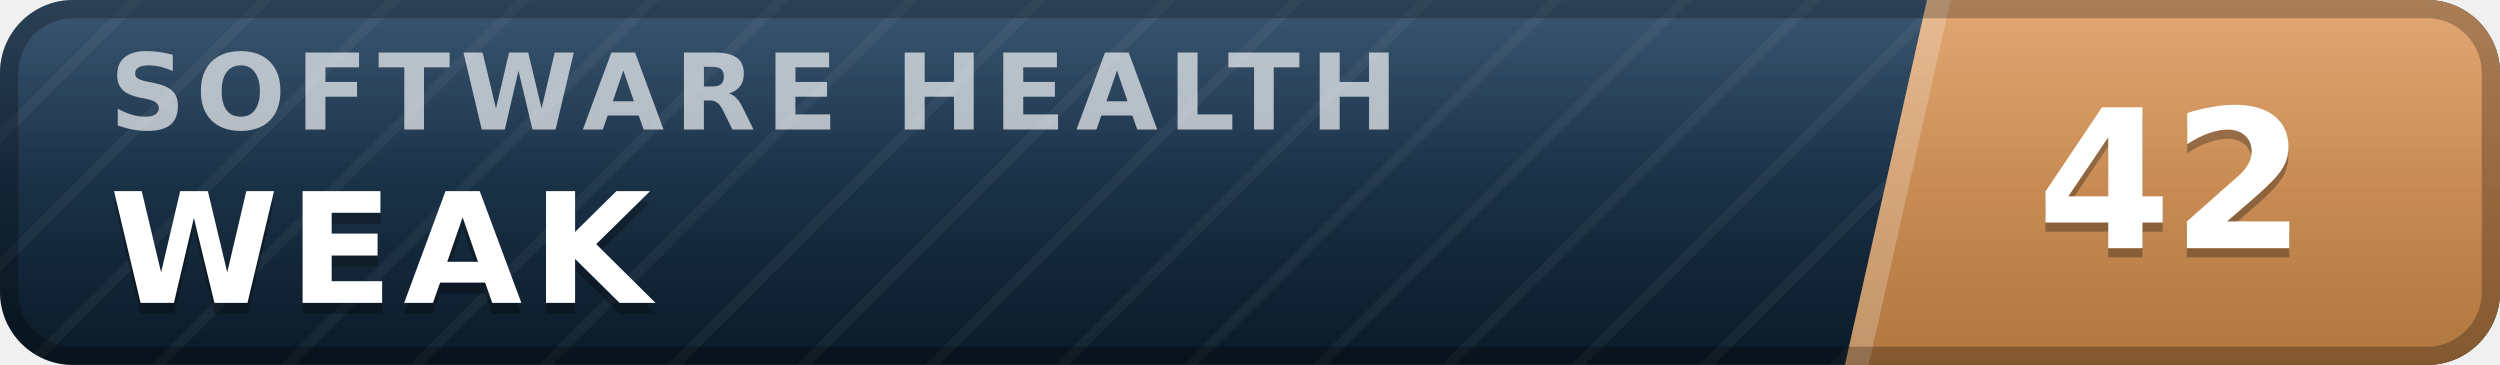
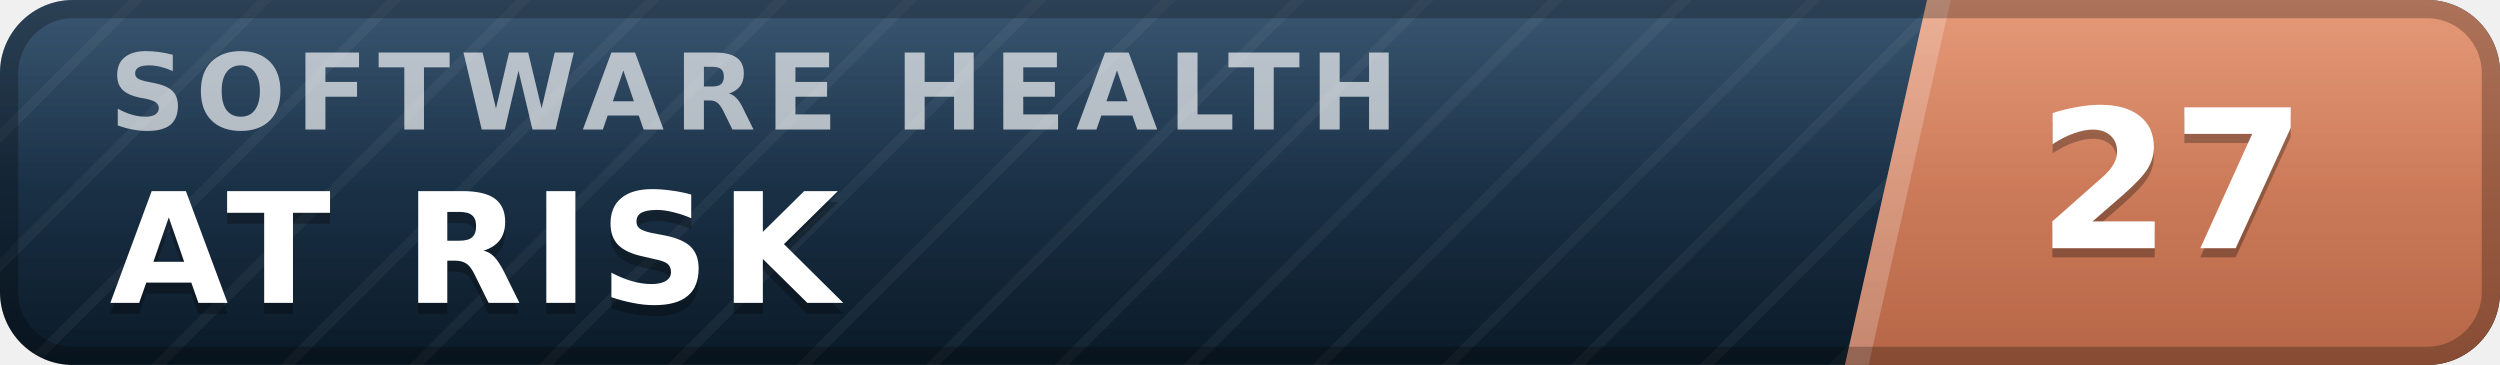
- <svg xmlns="http://www.w3.org/2000/svg" width="137" height="20" viewBox="0 0 137 20" role="img" aria-label="inspect.software software health index 42 of 100, weak" font-family="Verdana,DejaVu Sans,Geneva,sans-serif">
+ <svg xmlns="http://www.w3.org/2000/svg" width="137" height="20" viewBox="0 0 137 20" role="img" aria-label="inspect.software software health index 27 of 100, at risk" font-family="Verdana,DejaVu Sans,Geneva,sans-serif">
  <defs>
    <linearGradient id="plate" x1="0" y1="0" x2="0" y2="1">
      <stop offset="0" stop-color="#1d3d5c" />
      <stop offset="1" stop-color="#0a1926" />
    </linearGradient>
    <linearGradient id="endplate" x1="0" y1="0" x2="0" y2="1">
-       <stop offset="0" stop-color="#dd9a5e" />
-       <stop offset="1" stop-color="#b0763f" />
+       <stop offset="0" stop-color="#e18a64" />
+       <stop offset="1" stop-color="#b56546" />
    </linearGradient>
    <linearGradient id="gloss" x1="0" y1="0" x2="0" y2="1">
      <stop offset="0" stop-color="#fff" stop-opacity=".13" />
      <stop offset=".5" stop-color="#fff" stop-opacity=".03" />
      <stop offset="1" stop-color="#fff" stop-opacity="0" />
    </linearGradient>
    <pattern id="guilloche" width="5" height="5" patternUnits="userSpaceOnUse" patternTransform="rotate(45)">
      <line x1="0" y1="0" x2="0" y2="5" stroke="#fff" stroke-opacity=".045" stroke-width="1.1" />
    </pattern>
    <clipPath id="rounded">
      <rect width="137" height="20" rx="4" />
    </clipPath>
  </defs>
  <g clip-path="url(#rounded)">
    <rect width="137" height="20" fill="url(#plate)" />
    <rect width="137" height="20" fill="url(#guilloche)" />
    <polygon points="105.6,0 137,0 137,20 101.1,20" fill="url(#endplate)" />
    <polygon points="105.6,0 106.9,0 102.4,20 101.1,20" fill="#fff" fill-opacity=".22" />
    <text x="6.0" y="7.1" font-size="5.8" letter-spacing="0.55" fill="#fff" fill-opacity=".66" font-weight="bold" textLength="76.3" lengthAdjust="spacing">SOFTWARE HEALTH</text>
-     <text x="6.0" y="17.2" font-size="8.4" fill="#000" fill-opacity=".3" font-weight="bold" letter-spacing="0.55" textLength="30.3" lengthAdjust="spacing">WEAK</text>
-     <text x="6.0" y="16.6" font-size="8.4" fill="#fff" font-weight="bold" letter-spacing="0.55" textLength="30.3" lengthAdjust="spacing">WEAK</text>
-     <text x="119.0" y="14.1" font-size="10.6" fill="#000" fill-opacity=".3" font-weight="bold" text-anchor="middle">42</text>
-     <text x="119.0" y="13.6" font-size="10.6" fill="#fff" font-weight="bold" text-anchor="middle">42</text>
+     <text x="6.0" y="17.2" font-size="8.4" fill="#000" fill-opacity=".3" font-weight="bold" letter-spacing="0.55" textLength="43.3" lengthAdjust="spacing">AT RISK</text>
+     <text x="6.0" y="16.6" font-size="8.4" fill="#fff" font-weight="bold" letter-spacing="0.55" textLength="43.3" lengthAdjust="spacing">AT RISK</text>
+     <text x="119.0" y="14.1" font-size="10.6" fill="#000" fill-opacity=".3" font-weight="bold" text-anchor="middle">27</text>
+     <text x="119.0" y="13.6" font-size="10.6" fill="#fff" font-weight="bold" text-anchor="middle">27</text>
    <rect width="137" height="20" fill="url(#gloss)" />
  </g>
  <rect x=".5" y=".5" width="136" height="19" rx="3.5" fill="none" stroke="#000" stroke-opacity=".25" />
</svg>
